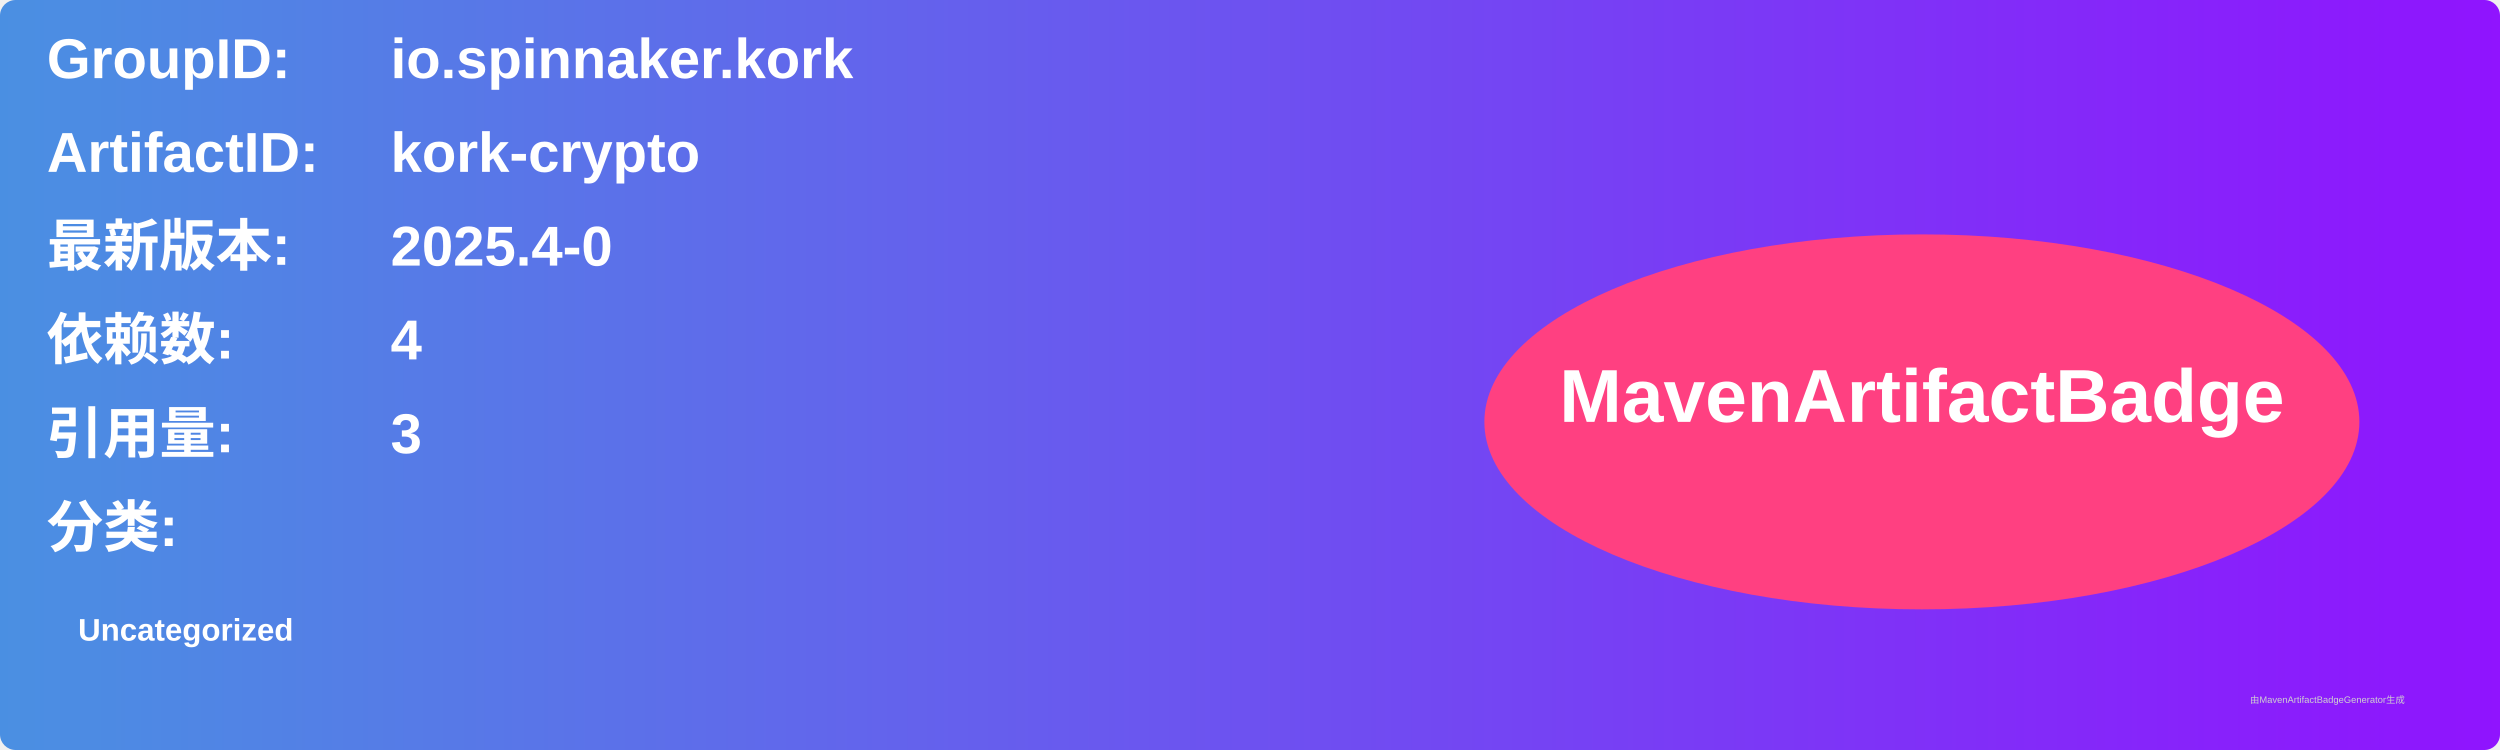
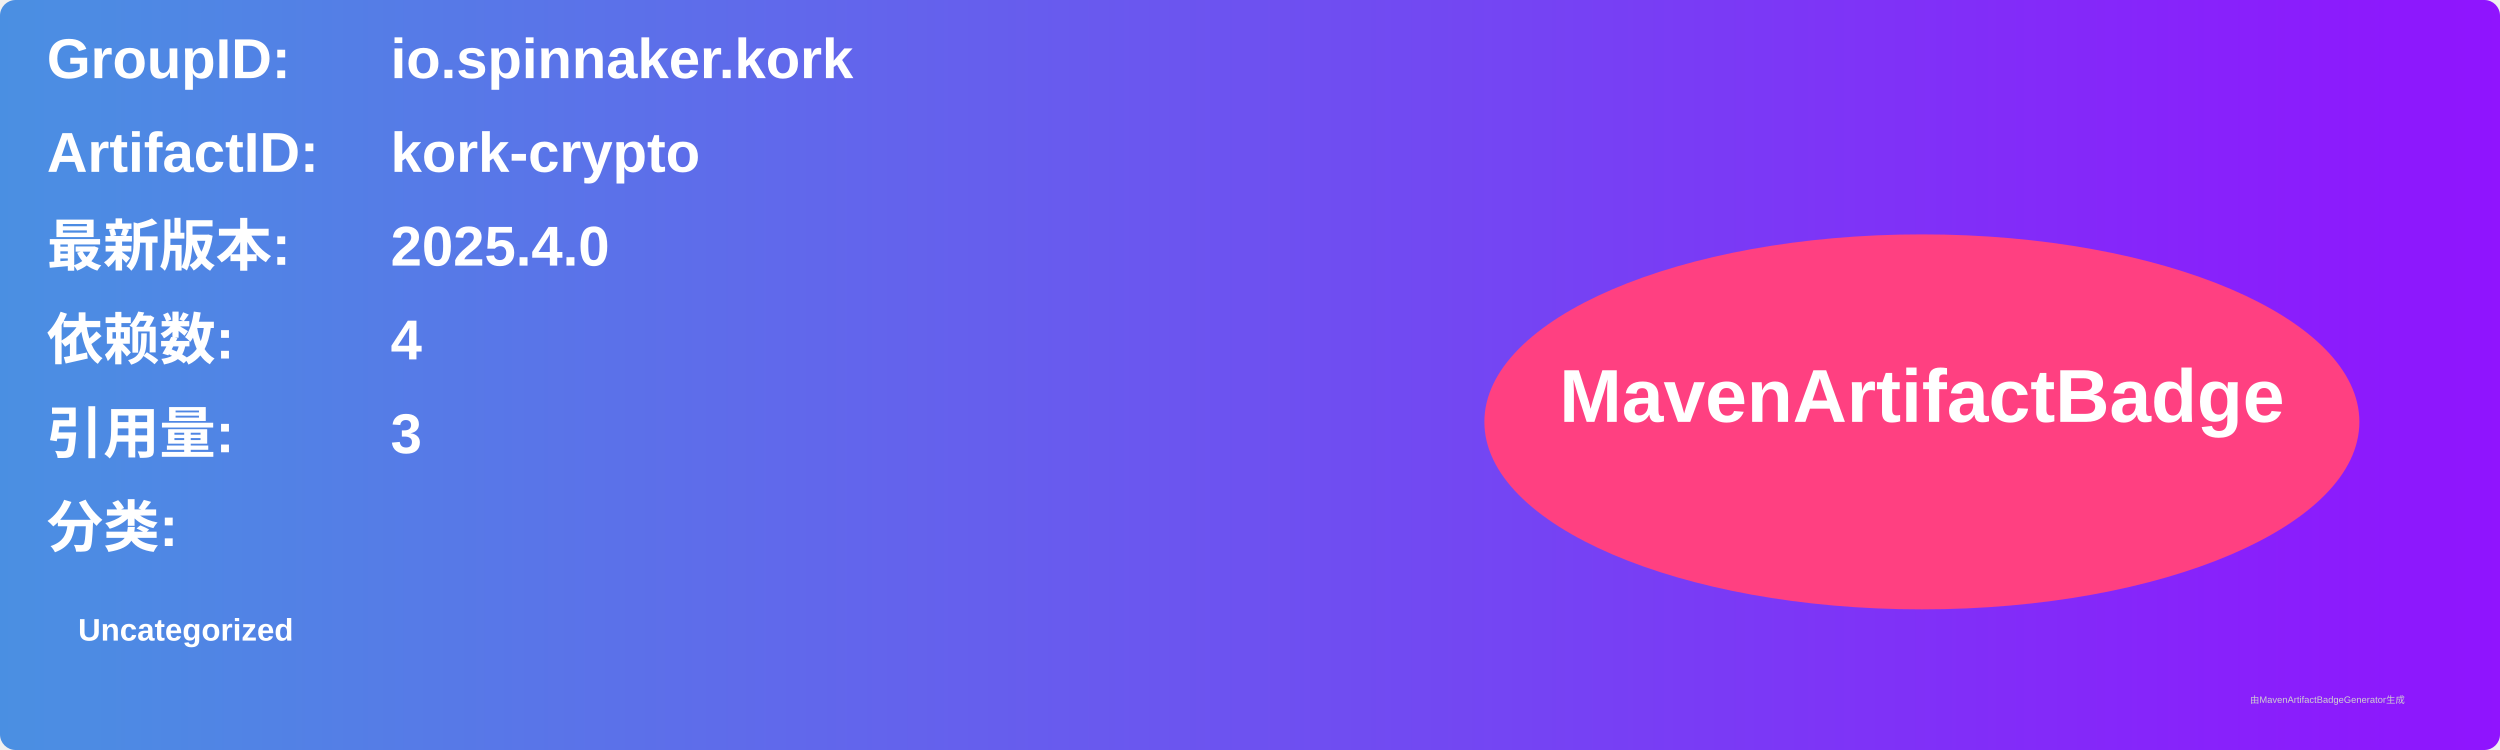
<svg xmlns="http://www.w3.org/2000/svg" width="800" height="240" viewBox="0 0 800 240">
  <linearGradient id="grad" x1="0%" y1="0%" x2="100%" y2="0%">
    <stop offset="0%" stop-color="#4a90e2" />
    <stop offset="100%" stop-color="#9013fe" />
  </linearGradient>
  <rect width="100%" height="100%" rx="5" ry="5" fill="url(#grad)" />
  <g transform="translate(15, 15)">
    <text x="0" y="10" font-family="Arial" font-size="18" fill="white" font-weight="bold" width="260">GroupID:</text>
    <text x="110" y="10" font-family="Arial" font-size="18" fill="white" font-weight="bold" width="460">io.spinnaker.kork</text>
    <text x="0" y="40" font-family="Arial" font-size="18" fill="white" font-weight="bold" width="260">ArtifactID:</text>
    <text x="110" y="40" font-family="Arial" font-size="18" fill="white" font-weight="bold" width="460">kork-crypto</text>
    <text x="0" y="70" font-family="Arial" font-size="18" fill="white" font-weight="bold">最新版本:</text>
    <text x="110" y="70" font-family="Arial" font-size="18" fill="white" font-weight="bold">
-       <tspan font-weight="bold">2025.4-0</tspan>
+       <tspan font-weight="bold">2025.4.0</tspan>
    </text>
    <text x="0" y="100" font-family="Arial" font-size="18" fill="white" font-weight="bold">依赖数: </text>
    <text x="110" y="100" font-family="Arial" font-size="18" fill="white">
      <tspan font-weight="bold">4</tspan>
    </text>
    <text x="0" y="130" font-family="Arial" font-size="18" fill="white" font-weight="bold">引用量: </text>
    <text x="110" y="130" font-family="Arial" font-size="18" fill="white">
      <tspan font-weight="bold">3</tspan>
    </text>
    <text x="0" y="160" font-family="Arial" font-size="18" fill="white" font-weight="bold">分类:</text>
    <text x="10" y="190" font-family="Arial" font-size="10" fill="white">
      <tspan font-weight="bold">Uncategorized</tspan>
    </text>
    <ellipse cx="600" cy="120" rx="140" ry="60" fill="#ff4081" />
    <text x="600" y="120" text-anchor="middle" font-family="Arial" font-size="24" fill="white" font-weight="bold">MavenArtifactBadge</text>
  </g>
  <text x="720" y="225" font-family="Arial" font-size="3" fill="#d0d0d0">由MavenArtifactBadgeGenerator生成</text>
</svg>
